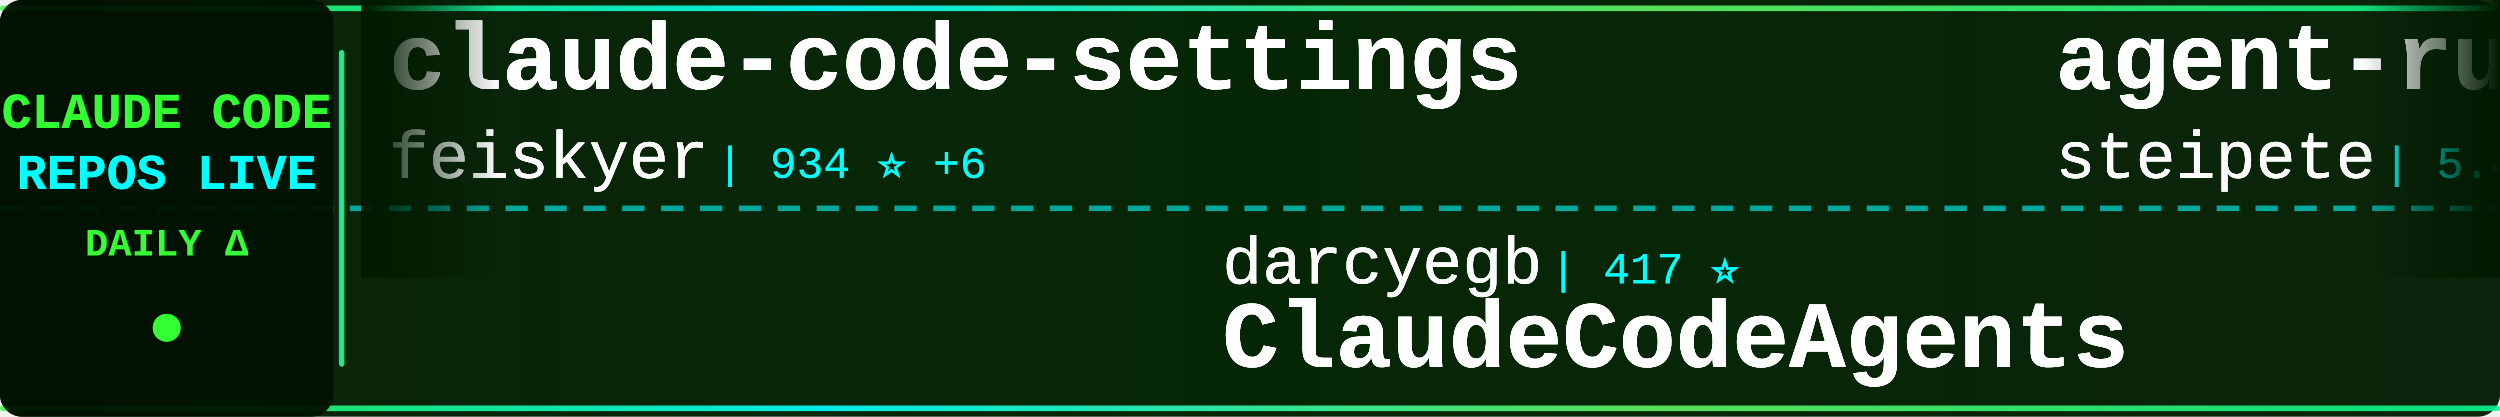
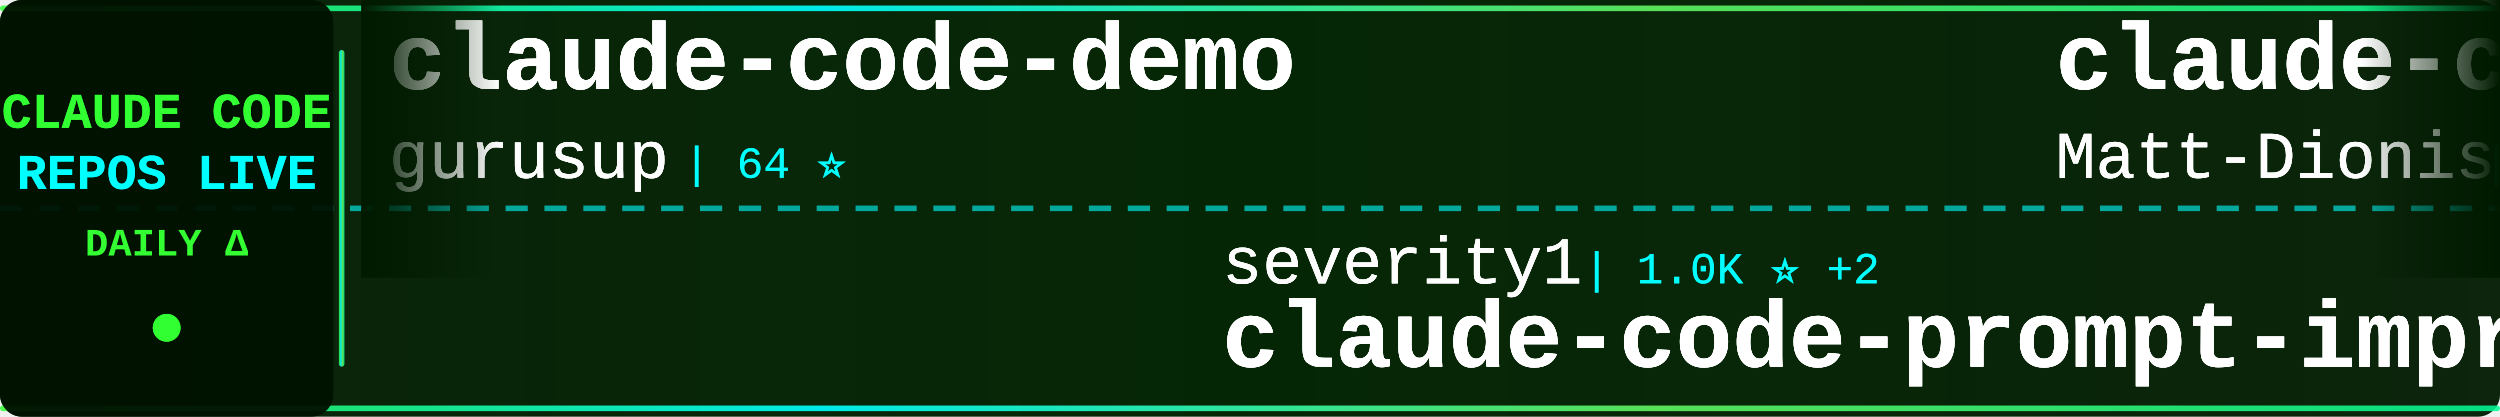
<svg xmlns="http://www.w3.org/2000/svg" width="900" height="150">
  <defs>
    <linearGradient id="tickerBg" x1="0%" y1="0%" x2="100%" y2="0%">
      <stop offset="0%" style="stop-color:#001a00;stop-opacity:0.95" />
      <stop offset="50%" style="stop-color:#002200;stop-opacity:0.98" />
      <stop offset="100%" style="stop-color:#001a00;stop-opacity:0.95" />
    </linearGradient>
    <linearGradient id="borderGrad" x1="0%" y1="0%" x2="100%" y2="0%">
      <stop offset="0%" style="stop-color:#33ff33;stop-opacity:0.85">
        <animate attributeName="stop-opacity" values="0.85;1;0.85" dur="2s" repeatCount="indefinite" />
      </stop>
      <stop offset="33%" style="stop-color:#00ffff;stop-opacity:0.9">
        <animate attributeName="stop-opacity" values="0.9;1;0.9" dur="2.2s" repeatCount="indefinite" />
      </stop>
      <stop offset="66%" style="stop-color:#66ff66;stop-opacity:0.85">
        <animate attributeName="stop-opacity" values="0.85;1;0.85" dur="1.8s" repeatCount="indefinite" />
      </stop>
      <stop offset="100%" style="stop-color:#00ff99;stop-opacity:0.85">
        <animate attributeName="stop-opacity" values="0.85;1;0.85" dur="2s" repeatCount="indefinite" />
      </stop>
    </linearGradient>
    <filter id="textGlow">
      <feGaussianBlur stdDeviation="0.2" result="coloredBlur" />
      <feMerge>
        <feMergeNode in="coloredBlur" />
        <feMergeNode in="SourceGraphic" />
      </feMerge>
    </filter>
    <filter id="metricGlow">
      <feGaussianBlur stdDeviation="0.2" result="coloredBlur" />
      <feMerge>
        <feMergeNode in="coloredBlur" />
        <feMergeNode in="SourceGraphic" />
      </feMerge>
    </filter>
    <linearGradient id="leftFade" x1="0%" y1="0%" x2="100%" y2="0%">
      <stop offset="0%" style="stop-color:#001a00;stop-opacity:1" />
      <stop offset="100%" style="stop-color:#001a00;stop-opacity:0" />
    </linearGradient>
    <linearGradient id="rightFade" x1="0%" y1="0%" x2="100%" y2="0%">
      <stop offset="0%" style="stop-color:#001a00;stop-opacity:0" />
      <stop offset="100%" style="stop-color:#001a00;stop-opacity:1" />
    </linearGradient>
  </defs>
  <rect width="900" height="150" fill="url(#tickerBg)" rx="8" />
  <rect x="0" y="2" width="900" height="2" fill="url(#borderGrad)" rx="1" />
  <rect x="0" y="146" width="900" height="2" fill="url(#borderGrad)" rx="1" />
  <line x1="0" y1="75" x2="900" y2="75" stroke="#00ffff" stroke-width="2" stroke-dasharray="8 6" opacity="0.6" />
  <rect x="0" y="0" width="120" height="150" fill="#001100" opacity="0.95" rx="8" />
  <text x="60" y="46" font-family="'Courier New', monospace" font-size="18" font-weight="bold" fill="#33ff33" text-anchor="middle" filter="url(#textGlow)">
    CLAUDE CODE
  </text>
  <text x="60" y="68" font-family="'Courier New', monospace" font-size="18" font-weight="bold" fill="#00ffff" text-anchor="middle" filter="url(#textGlow)">
    REPOS LIVE
  </text>
  <text x="60" y="92" font-family="'Courier New', monospace" font-size="14" font-weight="bold" fill="#33ff33" text-anchor="middle">
    DAILY Δ
  </text>
  <circle cx="60" cy="118" r="5" fill="#33ff33" filter="url(#metricGlow)">
    <animate attributeName="r" values="4;6;4" dur="1.5s" repeatCount="indefinite" />
    <animate attributeName="opacity" values="0.6;1;0.6" dur="1.5s" repeatCount="indefinite" />
  </circle>
  <rect x="122" y="18" width="2" height="114" fill="url(#borderGrad)" rx="1" />
  <clipPath id="tickerClip">
    <rect x="130" y="0" width="770" height="150" />
  </clipPath>
  <g clip-path="url(#tickerClip)">
    <g id="tickerItems1">
      <animateTransform attributeName="transform" attributeType="XML" type="translate" from="0 0" to="-3000 0" dur="54s" repeatCount="indefinite" />
      <g transform="translate(0, 0)">
-         <text x="140" y="32" font-family="'Courier New', monospace" font-size="34" font-weight="bold" fill="#ffffff" filter="url(#textGlow)">claude-code-settings</text>
-         <text x="140" y="64" font-family="'Courier New', monospace" font-size="24" font-weight="normal" fill="#ffffff" opacity="0.9" filter="url(#textGlow)">feiskyer</text>
-         <text x="258" y="64" font-family="'Courier New', monospace" font-size="16" font-weight="normal" fill="#00ffff" opacity="0.95"> | 934 ⭐ +6</text>
+         <text x="140" y="32" font-family="'Courier New', monospace" font-size="34" font-weight="bold" fill="#ffffff" filter="url(#textGlow)">claude-code-demo</text>
+         <text x="140" y="64" font-family="'Courier New', monospace" font-size="24" font-weight="normal" fill="#ffffff" opacity="0.9" filter="url(#textGlow)">gurusup</text>
+         <text x="246" y="64" font-family="'Courier New', monospace" font-size="16" font-weight="normal" fill="#00ffff" opacity="0.95"> | 64 ⭐</text>
      </g>
      <g transform="translate(300, 0)">
-         <text x="140" y="102" font-family="'Courier New', monospace" font-size="24" font-weight="normal" fill="#ffffff" opacity="0.9" filter="url(#textGlow)">darcyegb</text>
-         <text x="258" y="102" font-family="'Courier New', monospace" font-size="16" font-weight="normal" fill="#00ffff" opacity="0.95"> | 417 ⭐</text>
-         <text x="140" y="132" font-family="'Courier New', monospace" font-size="34" font-weight="bold" fill="#ffffff" filter="url(#textGlow)">ClaudeCodeAgents</text>
+         <text x="140" y="102" font-family="'Courier New', monospace" font-size="24" font-weight="normal" fill="#ffffff" opacity="0.9" filter="url(#textGlow)">severity1</text>
+         <text x="270" y="102" font-family="'Courier New', monospace" font-size="16" font-weight="normal" fill="#00ffff" opacity="0.95"> | 1.0K ⭐ +2</text>
+         <text x="140" y="132" font-family="'Courier New', monospace" font-size="34" font-weight="bold" fill="#ffffff" filter="url(#textGlow)">claude-code-prompt-impro...</text>
      </g>
      <g transform="translate(600, 0)">
-         <text x="140" y="32" font-family="'Courier New', monospace" font-size="34" font-weight="bold" fill="#ffffff" filter="url(#textGlow)">agent-rules</text>
-         <text x="140" y="64" font-family="'Courier New', monospace" font-size="24" font-weight="normal" fill="#ffffff" opacity="0.9" filter="url(#textGlow)">steipete</text>
-         <text x="258" y="64" font-family="'Courier New', monospace" font-size="16" font-weight="normal" fill="#00ffff" opacity="0.95"> | 5.4K ⭐ +10</text>
+         <text x="140" y="32" font-family="'Courier New', monospace" font-size="34" font-weight="bold" fill="#ffffff" filter="url(#textGlow)">claude-code-configs</text>
+         <text x="140" y="64" font-family="'Courier New', monospace" font-size="24" font-weight="normal" fill="#ffffff" opacity="0.9" filter="url(#textGlow)">Matt-Dionis</text>
+         <text x="294" y="64" font-family="'Courier New', monospace" font-size="16" font-weight="normal" fill="#00ffff" opacity="0.95"> | 572 ⭐</text>
      </g>
      <g transform="translate(900, 0)">
-         <text x="140" y="102" font-family="'Courier New', monospace" font-size="24" font-weight="normal" fill="#ffffff" opacity="0.9" filter="url(#textGlow)">diet103</text>
-         <text x="246" y="102" font-family="'Courier New', monospace" font-size="16" font-weight="normal" fill="#00ffff" opacity="0.95"> | 7.8K ⭐ +15</text>
-         <text x="140" y="132" font-family="'Courier New', monospace" font-size="34" font-weight="bold" fill="#ffffff" filter="url(#textGlow)">claude-code-infrastructu...</text>
+         <text x="140" y="102" font-family="'Courier New', monospace" font-size="24" font-weight="normal" fill="#ffffff" opacity="0.9" filter="url(#textGlow)">winfunc</text>
+         <text x="246" y="102" font-family="'Courier New', monospace" font-size="16" font-weight="normal" fill="#00ffff" opacity="0.95"> | 19.3K ⭐ +7</text>
+         <text x="140" y="132" font-family="'Courier New', monospace" font-size="34" font-weight="bold" fill="#ffffff" filter="url(#textGlow)">opcode</text>
      </g>
      <g transform="translate(1200, 0)">
-         <text x="140" y="32" font-family="'Courier New', monospace" font-size="34" font-weight="bold" fill="#ffffff" filter="url(#textGlow)">claude-code-source-code-...</text>
-         <text x="140" y="64" font-family="'Courier New', monospace" font-size="24" font-weight="normal" fill="#ffffff" opacity="0.9" filter="url(#textGlow)">ghuntley</text>
-         <text x="258" y="64" font-family="'Courier New', monospace" font-size="16" font-weight="normal" fill="#00ffff" opacity="0.95"> | 760 ⭐ +2</text>
+         <text x="140" y="32" font-family="'Courier New', monospace" font-size="34" font-weight="bold" fill="#ffffff" filter="url(#textGlow)">claude-code-proxy</text>
+         <text x="140" y="64" font-family="'Courier New', monospace" font-size="24" font-weight="normal" fill="#ffffff" opacity="0.9" filter="url(#textGlow)">fuergaosi233</text>
+         <text x="306" y="64" font-family="'Courier New', monospace" font-size="16" font-weight="normal" fill="#00ffff" opacity="0.95"> | 1.8K ⭐ +2</text>
      </g>
      <g transform="translate(1500, 0)">
-         <text x="140" y="102" font-family="'Courier New', monospace" font-size="24" font-weight="normal" fill="#ffffff" opacity="0.9" filter="url(#textGlow)">superdesigndev</text>
-         <text x="330" y="102" font-family="'Courier New', monospace" font-size="16" font-weight="normal" fill="#00ffff" opacity="0.95"> | 5.6K ⭐ +4</text>
-         <text x="140" y="132" font-family="'Courier New', monospace" font-size="34" font-weight="bold" fill="#ffffff" filter="url(#textGlow)">superdesign</text>
+         <text x="140" y="102" font-family="'Courier New', monospace" font-size="24" font-weight="normal" fill="#ffffff" opacity="0.9" filter="url(#textGlow)">catlog22</text>
+         <text x="258" y="102" font-family="'Courier New', monospace" font-size="16" font-weight="normal" fill="#00ffff" opacity="0.95"> | 625 ⭐ +2</text>
+         <text x="140" y="132" font-family="'Courier New', monospace" font-size="34" font-weight="bold" fill="#ffffff" filter="url(#textGlow)">Claude-Code-Workflow</text>
      </g>
      <g transform="translate(1800, 0)">
-         <text x="140" y="32" font-family="'Courier New', monospace" font-size="34" font-weight="bold" fill="#ffffff" filter="url(#textGlow)">claude-task-master</text>
-         <text x="140" y="64" font-family="'Courier New', monospace" font-size="24" font-weight="normal" fill="#ffffff" opacity="0.9" filter="url(#textGlow)">eyaltoledano</text>
-         <text x="306" y="64" font-family="'Courier New', monospace" font-size="16" font-weight="normal" fill="#00ffff" opacity="0.95"> | 24.4K ⭐ +14</text>
+         <text x="140" y="32" font-family="'Courier New', monospace" font-size="34" font-weight="bold" fill="#ffffff" filter="url(#textGlow)">claude-code-ide.el</text>
+         <text x="140" y="64" font-family="'Courier New', monospace" font-size="24" font-weight="normal" fill="#ffffff" opacity="0.9" filter="url(#textGlow)">manzaltu</text>
+         <text x="258" y="64" font-family="'Courier New', monospace" font-size="16" font-weight="normal" fill="#00ffff" opacity="0.95"> | 1.2K ⭐</text>
      </g>
      <g transform="translate(2100, 0)">
-         <text x="140" y="102" font-family="'Courier New', monospace" font-size="24" font-weight="normal" fill="#ffffff" opacity="0.9" filter="url(#textGlow)">anthropics</text>
-         <text x="282" y="102" font-family="'Courier New', monospace" font-size="16" font-weight="normal" fill="#00ffff" opacity="0.95"> | 536 ⭐</text>
-         <text x="140" y="132" font-family="'Courier New', monospace" font-size="34" font-weight="bold" fill="#ffffff" filter="url(#textGlow)">claude-code-base-action</text>
+         <text x="140" y="102" font-family="'Courier New', monospace" font-size="24" font-weight="normal" fill="#ffffff" opacity="0.9" filter="url(#textGlow)">andrepimenta</text>
+         <text x="306" y="102" font-family="'Courier New', monospace" font-size="16" font-weight="normal" fill="#00ffff" opacity="0.95"> | 933 ⭐</text>
+         <text x="140" y="132" font-family="'Courier New', monospace" font-size="34" font-weight="bold" fill="#ffffff" filter="url(#textGlow)">claude-code-chat</text>
      </g>
      <g transform="translate(2400, 0)">
-         <text x="140" y="32" font-family="'Courier New', monospace" font-size="34" font-weight="bold" fill="#ffffff" filter="url(#textGlow)">analysis_claude_code</text>
-         <text x="140" y="64" font-family="'Courier New', monospace" font-size="24" font-weight="normal" fill="#ffffff" opacity="0.9" filter="url(#textGlow)">shareAI-lab</text>
-         <text x="294" y="64" font-family="'Courier New', monospace" font-size="16" font-weight="normal" fill="#00ffff" opacity="0.95"> | 11.7K ⭐ +10</text>
+         <text x="140" y="32" font-family="'Courier New', monospace" font-size="34" font-weight="bold" fill="#ffffff" filter="url(#textGlow)">claude-code-workflows</text>
+         <text x="140" y="64" font-family="'Courier New', monospace" font-size="24" font-weight="normal" fill="#ffffff" opacity="0.9" filter="url(#textGlow)">OneRedOak</text>
+         <text x="270" y="64" font-family="'Courier New', monospace" font-size="16" font-weight="normal" fill="#00ffff" opacity="0.95"> | 3.3K ⭐ +2</text>
      </g>
      <g transform="translate(2700, 0)">
-         <text x="140" y="102" font-family="'Courier New', monospace" font-size="24" font-weight="normal" fill="#ffffff" opacity="0.9" filter="url(#textGlow)">Dicklesworthstone</text>
-         <text x="366" y="102" font-family="'Courier New', monospace" font-size="16" font-weight="normal" fill="#00ffff" opacity="0.95"> | 601 ⭐</text>
-         <text x="140" y="132" font-family="'Courier New', monospace" font-size="34" font-weight="bold" fill="#ffffff" filter="url(#textGlow)">claude_code_agent_farm</text>
+         <text x="140" y="102" font-family="'Courier New', monospace" font-size="24" font-weight="normal" fill="#ffffff" opacity="0.9" filter="url(#textGlow)">ericc-ch</text>
+         <text x="258" y="102" font-family="'Courier New', monospace" font-size="16" font-weight="normal" fill="#00ffff" opacity="0.95"> | 1.8K ⭐ +11</text>
+         <text x="140" y="132" font-family="'Courier New', monospace" font-size="34" font-weight="bold" fill="#ffffff" filter="url(#textGlow)">copilot-api</text>
      </g>
    </g>
    <g id="tickerItems2">
      <animateTransform attributeName="transform" attributeType="XML" type="translate" from="3000 0" to="0 0" dur="54s" repeatCount="indefinite" />
      <g transform="translate(0, 0)">
-         <text x="140" y="32" font-family="'Courier New', monospace" font-size="34" font-weight="bold" fill="#ffffff" filter="url(#textGlow)">claude-code-settings</text>
-         <text x="140" y="64" font-family="'Courier New', monospace" font-size="24" font-weight="normal" fill="#ffffff" opacity="0.9" filter="url(#textGlow)">feiskyer</text>
-         <text x="258" y="64" font-family="'Courier New', monospace" font-size="16" font-weight="normal" fill="#00ffff" opacity="0.95"> | 934 ⭐ +6</text>
+         <text x="140" y="32" font-family="'Courier New', monospace" font-size="34" font-weight="bold" fill="#ffffff" filter="url(#textGlow)">claude-code-demo</text>
+         <text x="140" y="64" font-family="'Courier New', monospace" font-size="24" font-weight="normal" fill="#ffffff" opacity="0.9" filter="url(#textGlow)">gurusup</text>
+         <text x="246" y="64" font-family="'Courier New', monospace" font-size="16" font-weight="normal" fill="#00ffff" opacity="0.95"> | 64 ⭐</text>
      </g>
      <g transform="translate(300, 0)">
-         <text x="140" y="102" font-family="'Courier New', monospace" font-size="24" font-weight="normal" fill="#ffffff" opacity="0.9" filter="url(#textGlow)">darcyegb</text>
-         <text x="258" y="102" font-family="'Courier New', monospace" font-size="16" font-weight="normal" fill="#00ffff" opacity="0.95"> | 417 ⭐</text>
-         <text x="140" y="132" font-family="'Courier New', monospace" font-size="34" font-weight="bold" fill="#ffffff" filter="url(#textGlow)">ClaudeCodeAgents</text>
+         <text x="140" y="102" font-family="'Courier New', monospace" font-size="24" font-weight="normal" fill="#ffffff" opacity="0.9" filter="url(#textGlow)">severity1</text>
+         <text x="270" y="102" font-family="'Courier New', monospace" font-size="16" font-weight="normal" fill="#00ffff" opacity="0.95"> | 1.0K ⭐ +2</text>
+         <text x="140" y="132" font-family="'Courier New', monospace" font-size="34" font-weight="bold" fill="#ffffff" filter="url(#textGlow)">claude-code-prompt-impro...</text>
      </g>
      <g transform="translate(600, 0)">
-         <text x="140" y="32" font-family="'Courier New', monospace" font-size="34" font-weight="bold" fill="#ffffff" filter="url(#textGlow)">agent-rules</text>
-         <text x="140" y="64" font-family="'Courier New', monospace" font-size="24" font-weight="normal" fill="#ffffff" opacity="0.9" filter="url(#textGlow)">steipete</text>
-         <text x="258" y="64" font-family="'Courier New', monospace" font-size="16" font-weight="normal" fill="#00ffff" opacity="0.95"> | 5.4K ⭐ +10</text>
+         <text x="140" y="32" font-family="'Courier New', monospace" font-size="34" font-weight="bold" fill="#ffffff" filter="url(#textGlow)">claude-code-configs</text>
+         <text x="140" y="64" font-family="'Courier New', monospace" font-size="24" font-weight="normal" fill="#ffffff" opacity="0.9" filter="url(#textGlow)">Matt-Dionis</text>
+         <text x="294" y="64" font-family="'Courier New', monospace" font-size="16" font-weight="normal" fill="#00ffff" opacity="0.95"> | 572 ⭐</text>
      </g>
      <g transform="translate(900, 0)">
-         <text x="140" y="102" font-family="'Courier New', monospace" font-size="24" font-weight="normal" fill="#ffffff" opacity="0.9" filter="url(#textGlow)">diet103</text>
-         <text x="246" y="102" font-family="'Courier New', monospace" font-size="16" font-weight="normal" fill="#00ffff" opacity="0.95"> | 7.8K ⭐ +15</text>
-         <text x="140" y="132" font-family="'Courier New', monospace" font-size="34" font-weight="bold" fill="#ffffff" filter="url(#textGlow)">claude-code-infrastructu...</text>
+         <text x="140" y="102" font-family="'Courier New', monospace" font-size="24" font-weight="normal" fill="#ffffff" opacity="0.9" filter="url(#textGlow)">winfunc</text>
+         <text x="246" y="102" font-family="'Courier New', monospace" font-size="16" font-weight="normal" fill="#00ffff" opacity="0.95"> | 19.3K ⭐ +7</text>
+         <text x="140" y="132" font-family="'Courier New', monospace" font-size="34" font-weight="bold" fill="#ffffff" filter="url(#textGlow)">opcode</text>
      </g>
      <g transform="translate(1200, 0)">
-         <text x="140" y="32" font-family="'Courier New', monospace" font-size="34" font-weight="bold" fill="#ffffff" filter="url(#textGlow)">claude-code-source-code-...</text>
-         <text x="140" y="64" font-family="'Courier New', monospace" font-size="24" font-weight="normal" fill="#ffffff" opacity="0.9" filter="url(#textGlow)">ghuntley</text>
-         <text x="258" y="64" font-family="'Courier New', monospace" font-size="16" font-weight="normal" fill="#00ffff" opacity="0.95"> | 760 ⭐ +2</text>
+         <text x="140" y="32" font-family="'Courier New', monospace" font-size="34" font-weight="bold" fill="#ffffff" filter="url(#textGlow)">claude-code-proxy</text>
+         <text x="140" y="64" font-family="'Courier New', monospace" font-size="24" font-weight="normal" fill="#ffffff" opacity="0.9" filter="url(#textGlow)">fuergaosi233</text>
+         <text x="306" y="64" font-family="'Courier New', monospace" font-size="16" font-weight="normal" fill="#00ffff" opacity="0.95"> | 1.8K ⭐ +2</text>
      </g>
      <g transform="translate(1500, 0)">
-         <text x="140" y="102" font-family="'Courier New', monospace" font-size="24" font-weight="normal" fill="#ffffff" opacity="0.9" filter="url(#textGlow)">superdesigndev</text>
-         <text x="330" y="102" font-family="'Courier New', monospace" font-size="16" font-weight="normal" fill="#00ffff" opacity="0.95"> | 5.6K ⭐ +4</text>
-         <text x="140" y="132" font-family="'Courier New', monospace" font-size="34" font-weight="bold" fill="#ffffff" filter="url(#textGlow)">superdesign</text>
+         <text x="140" y="102" font-family="'Courier New', monospace" font-size="24" font-weight="normal" fill="#ffffff" opacity="0.9" filter="url(#textGlow)">catlog22</text>
+         <text x="258" y="102" font-family="'Courier New', monospace" font-size="16" font-weight="normal" fill="#00ffff" opacity="0.95"> | 625 ⭐ +2</text>
+         <text x="140" y="132" font-family="'Courier New', monospace" font-size="34" font-weight="bold" fill="#ffffff" filter="url(#textGlow)">Claude-Code-Workflow</text>
      </g>
      <g transform="translate(1800, 0)">
-         <text x="140" y="32" font-family="'Courier New', monospace" font-size="34" font-weight="bold" fill="#ffffff" filter="url(#textGlow)">claude-task-master</text>
-         <text x="140" y="64" font-family="'Courier New', monospace" font-size="24" font-weight="normal" fill="#ffffff" opacity="0.9" filter="url(#textGlow)">eyaltoledano</text>
-         <text x="306" y="64" font-family="'Courier New', monospace" font-size="16" font-weight="normal" fill="#00ffff" opacity="0.95"> | 24.4K ⭐ +14</text>
+         <text x="140" y="32" font-family="'Courier New', monospace" font-size="34" font-weight="bold" fill="#ffffff" filter="url(#textGlow)">claude-code-ide.el</text>
+         <text x="140" y="64" font-family="'Courier New', monospace" font-size="24" font-weight="normal" fill="#ffffff" opacity="0.9" filter="url(#textGlow)">manzaltu</text>
+         <text x="258" y="64" font-family="'Courier New', monospace" font-size="16" font-weight="normal" fill="#00ffff" opacity="0.95"> | 1.2K ⭐</text>
      </g>
      <g transform="translate(2100, 0)">
-         <text x="140" y="102" font-family="'Courier New', monospace" font-size="24" font-weight="normal" fill="#ffffff" opacity="0.9" filter="url(#textGlow)">anthropics</text>
-         <text x="282" y="102" font-family="'Courier New', monospace" font-size="16" font-weight="normal" fill="#00ffff" opacity="0.95"> | 536 ⭐</text>
-         <text x="140" y="132" font-family="'Courier New', monospace" font-size="34" font-weight="bold" fill="#ffffff" filter="url(#textGlow)">claude-code-base-action</text>
+         <text x="140" y="102" font-family="'Courier New', monospace" font-size="24" font-weight="normal" fill="#ffffff" opacity="0.9" filter="url(#textGlow)">andrepimenta</text>
+         <text x="306" y="102" font-family="'Courier New', monospace" font-size="16" font-weight="normal" fill="#00ffff" opacity="0.95"> | 933 ⭐</text>
+         <text x="140" y="132" font-family="'Courier New', monospace" font-size="34" font-weight="bold" fill="#ffffff" filter="url(#textGlow)">claude-code-chat</text>
      </g>
      <g transform="translate(2400, 0)">
-         <text x="140" y="32" font-family="'Courier New', monospace" font-size="34" font-weight="bold" fill="#ffffff" filter="url(#textGlow)">analysis_claude_code</text>
-         <text x="140" y="64" font-family="'Courier New', monospace" font-size="24" font-weight="normal" fill="#ffffff" opacity="0.9" filter="url(#textGlow)">shareAI-lab</text>
-         <text x="294" y="64" font-family="'Courier New', monospace" font-size="16" font-weight="normal" fill="#00ffff" opacity="0.95"> | 11.7K ⭐ +10</text>
+         <text x="140" y="32" font-family="'Courier New', monospace" font-size="34" font-weight="bold" fill="#ffffff" filter="url(#textGlow)">claude-code-workflows</text>
+         <text x="140" y="64" font-family="'Courier New', monospace" font-size="24" font-weight="normal" fill="#ffffff" opacity="0.9" filter="url(#textGlow)">OneRedOak</text>
+         <text x="270" y="64" font-family="'Courier New', monospace" font-size="16" font-weight="normal" fill="#00ffff" opacity="0.95"> | 3.3K ⭐ +2</text>
      </g>
      <g transform="translate(2700, 0)">
-         <text x="140" y="102" font-family="'Courier New', monospace" font-size="24" font-weight="normal" fill="#ffffff" opacity="0.9" filter="url(#textGlow)">Dicklesworthstone</text>
-         <text x="366" y="102" font-family="'Courier New', monospace" font-size="16" font-weight="normal" fill="#00ffff" opacity="0.95"> | 601 ⭐</text>
-         <text x="140" y="132" font-family="'Courier New', monospace" font-size="34" font-weight="bold" fill="#ffffff" filter="url(#textGlow)">claude_code_agent_farm</text>
+         <text x="140" y="102" font-family="'Courier New', monospace" font-size="24" font-weight="normal" fill="#ffffff" opacity="0.9" filter="url(#textGlow)">ericc-ch</text>
+         <text x="258" y="102" font-family="'Courier New', monospace" font-size="16" font-weight="normal" fill="#00ffff" opacity="0.95"> | 1.8K ⭐ +11</text>
+         <text x="140" y="132" font-family="'Courier New', monospace" font-size="34" font-weight="bold" fill="#ffffff" filter="url(#textGlow)">copilot-api</text>
      </g>
    </g>
  </g>
  <rect x="130" y="0" width="50" height="100" fill="url(#leftFade)" />
  <rect x="850" y="0" width="50" height="100" fill="url(#rightFade)" />
</svg>
